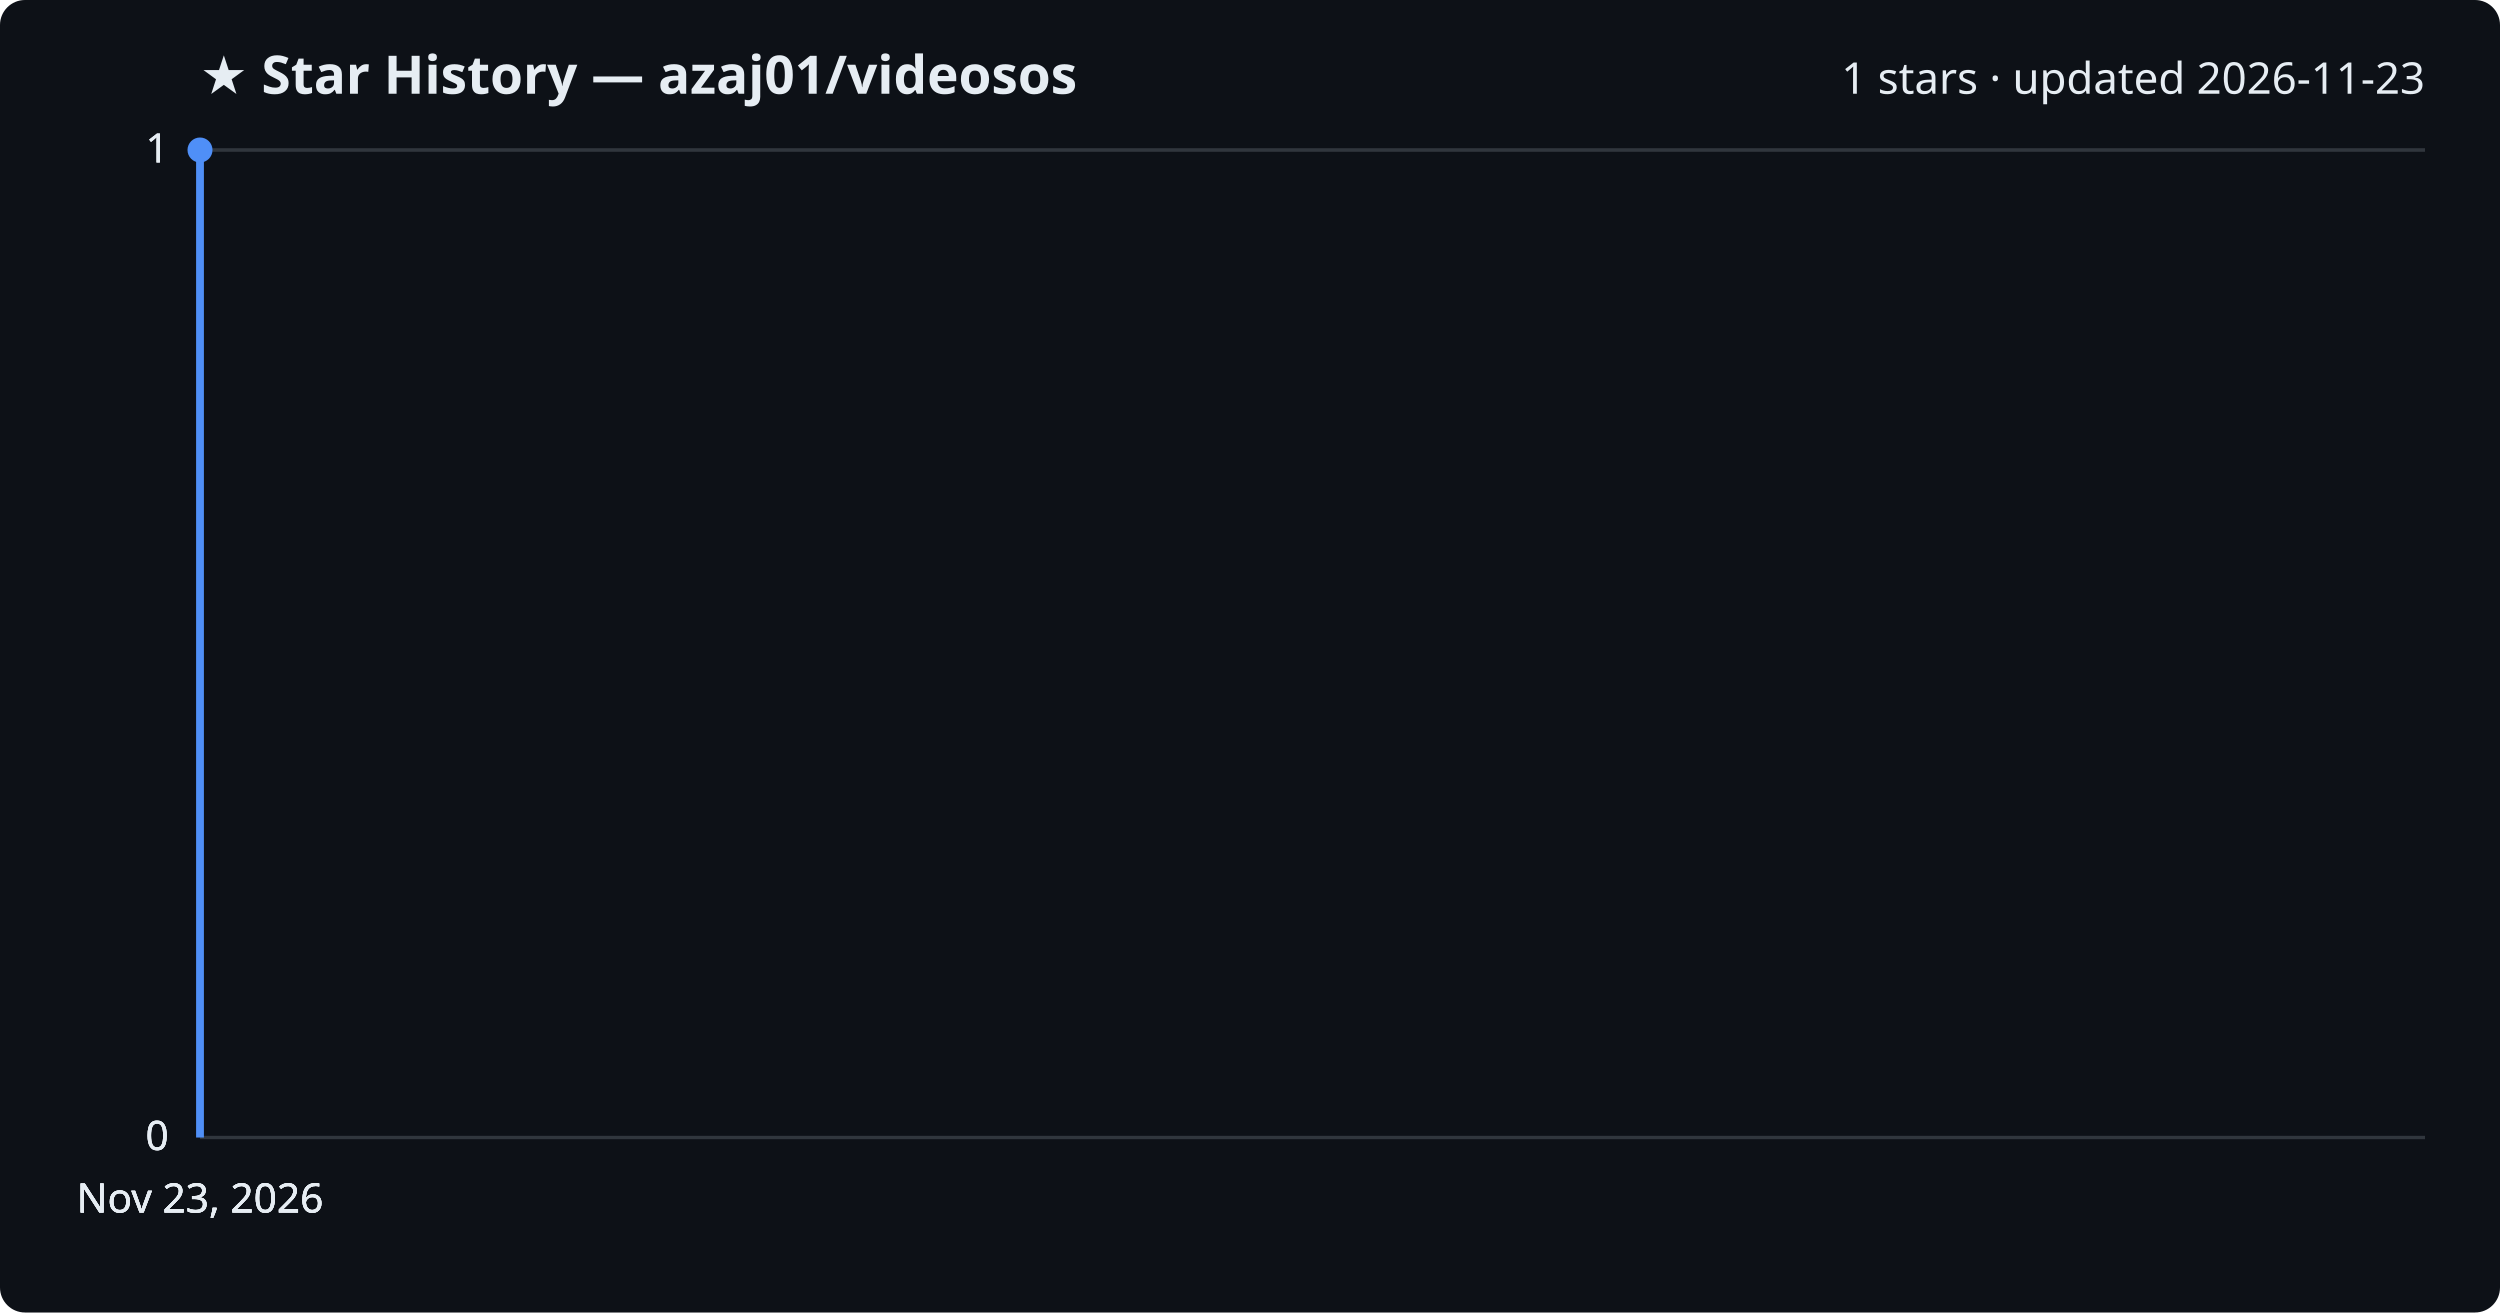
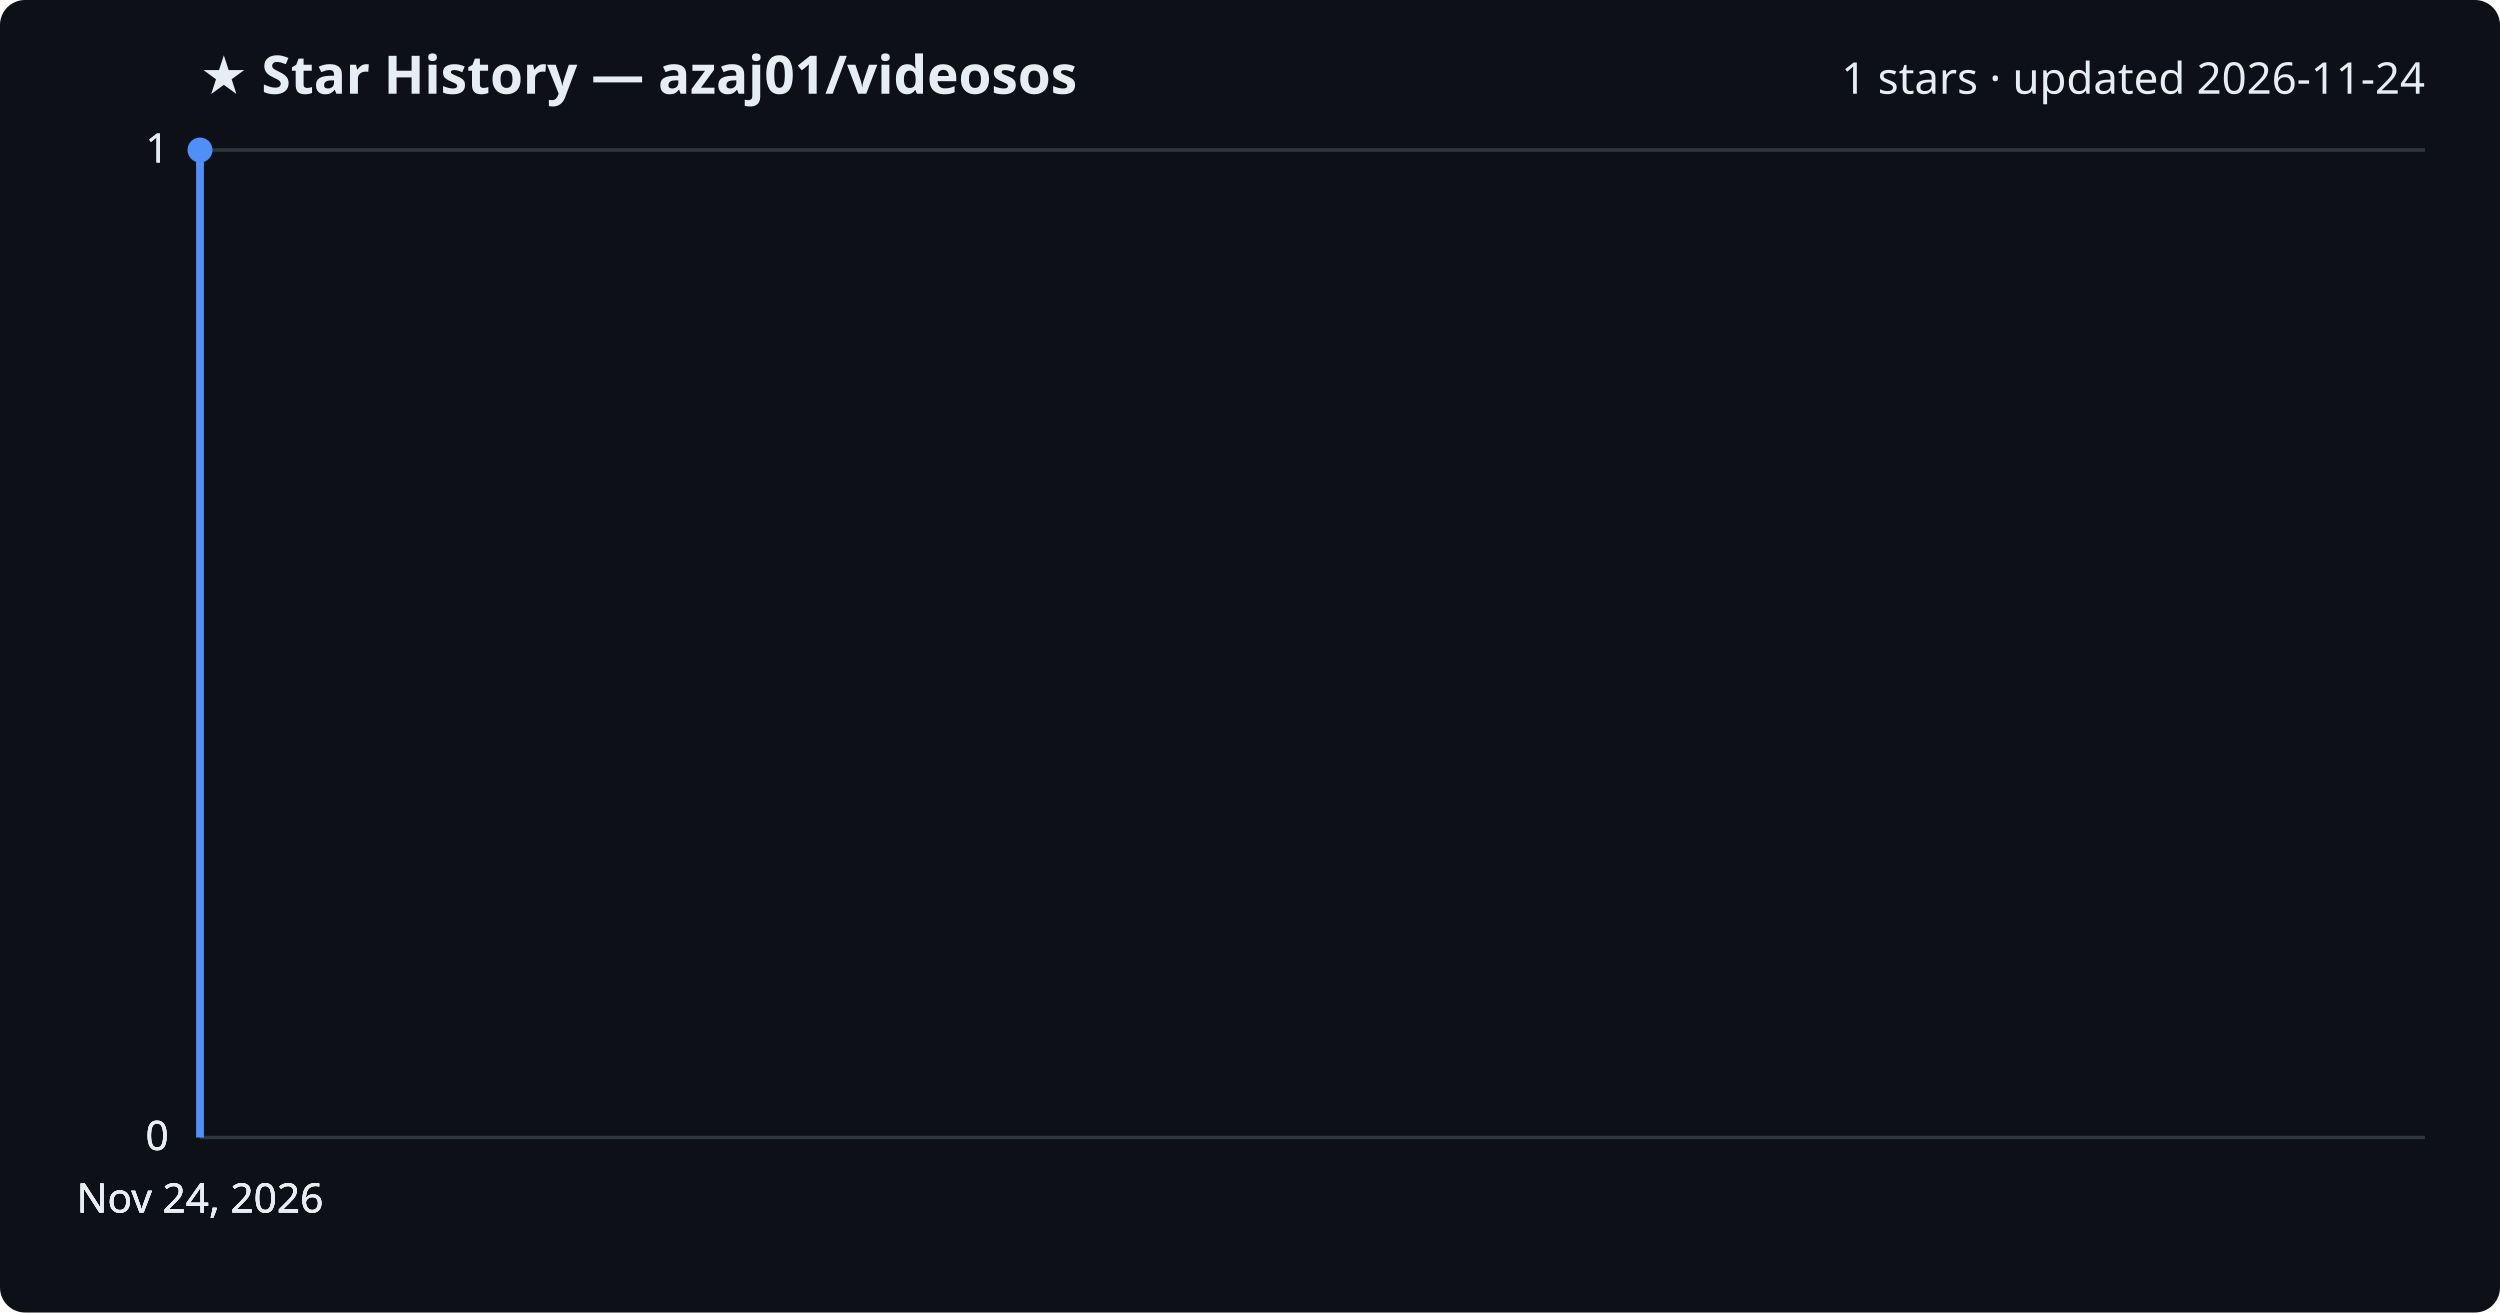
<svg xmlns="http://www.w3.org/2000/svg" viewBox="0 0 800 420" font-family="Segoe UI, sans-serif">
  <rect width="800" height="420" fill="#0d1117" rx="8" />
  <text x="64" y="30" fill="#e6edf3" font-size="17" font-weight="700">★ Star History — azaj01/videosos</text>
-   <text x="776" y="30" fill="#e6edf3" font-size="14" text-anchor="end">1 stars · updated 2026-11-23</text>
+   <text x="776" y="30" fill="#e6edf3" font-size="14" text-anchor="end">1 stars · updated 2026-11-24</text>
  <line x1="64" y1="364.0" x2="776" y2="364.0" stroke="#30363d" stroke-width="1" />
  <text x="54" y="368.0" fill="#e6edf3" font-size="13" text-anchor="end">0</text>
  <line x1="64" y1="364.0" x2="776" y2="364.0" stroke="#30363d" stroke-width="1" />
  <text x="54" y="368.0" fill="#e6edf3" font-size="13" text-anchor="end">0</text>
  <line x1="64" y1="364.0" x2="776" y2="364.0" stroke="#30363d" stroke-width="1" />
  <text x="54" y="368.0" fill="#e6edf3" font-size="13" text-anchor="end">0</text>
  <line x1="64" y1="48.0" x2="776" y2="48.0" stroke="#30363d" stroke-width="1" />
  <text x="54" y="52.0" fill="#e6edf3" font-size="13" text-anchor="end">1</text>
  <line x1="64" y1="48.0" x2="776" y2="48.0" stroke="#30363d" stroke-width="1" />
  <text x="54" y="52.0" fill="#e6edf3" font-size="13" text-anchor="end">1</text>
  <path d="M64.0,364.0 L64.0,48.0 L64.0,48.0" fill="none" stroke="#4f8ff7" stroke-width="2.5" stroke-linejoin="round" />
  <circle cx="64.0" cy="48.0" r="4" fill="#4f8ff7" />
-   <text x="64.0" y="388" fill="#e6edf3" font-size="13" text-anchor="middle">Nov 23, 2026</text>
-   <text x="64.0" y="388" fill="#e6edf3" font-size="13" text-anchor="middle">Nov 23, 2026</text>
-   <text x="64.0" y="388" fill="#e6edf3" font-size="13" text-anchor="middle">Nov 23, 2026</text>
-   <text x="64.0" y="388" fill="#e6edf3" font-size="13" text-anchor="middle">Nov 23, 2026</text>
+   <text x="64.0" y="388" fill="#e6edf3" font-size="13" text-anchor="middle">Nov 24, 2026</text>
+   <text x="64.0" y="388" fill="#e6edf3" font-size="13" text-anchor="middle">Nov 24, 2026</text>
+   <text x="64.0" y="388" fill="#e6edf3" font-size="13" text-anchor="middle">Nov 24, 2026</text>
+   <text x="64.0" y="388" fill="#e6edf3" font-size="13" text-anchor="middle">Nov 24, 2026</text>
</svg>
